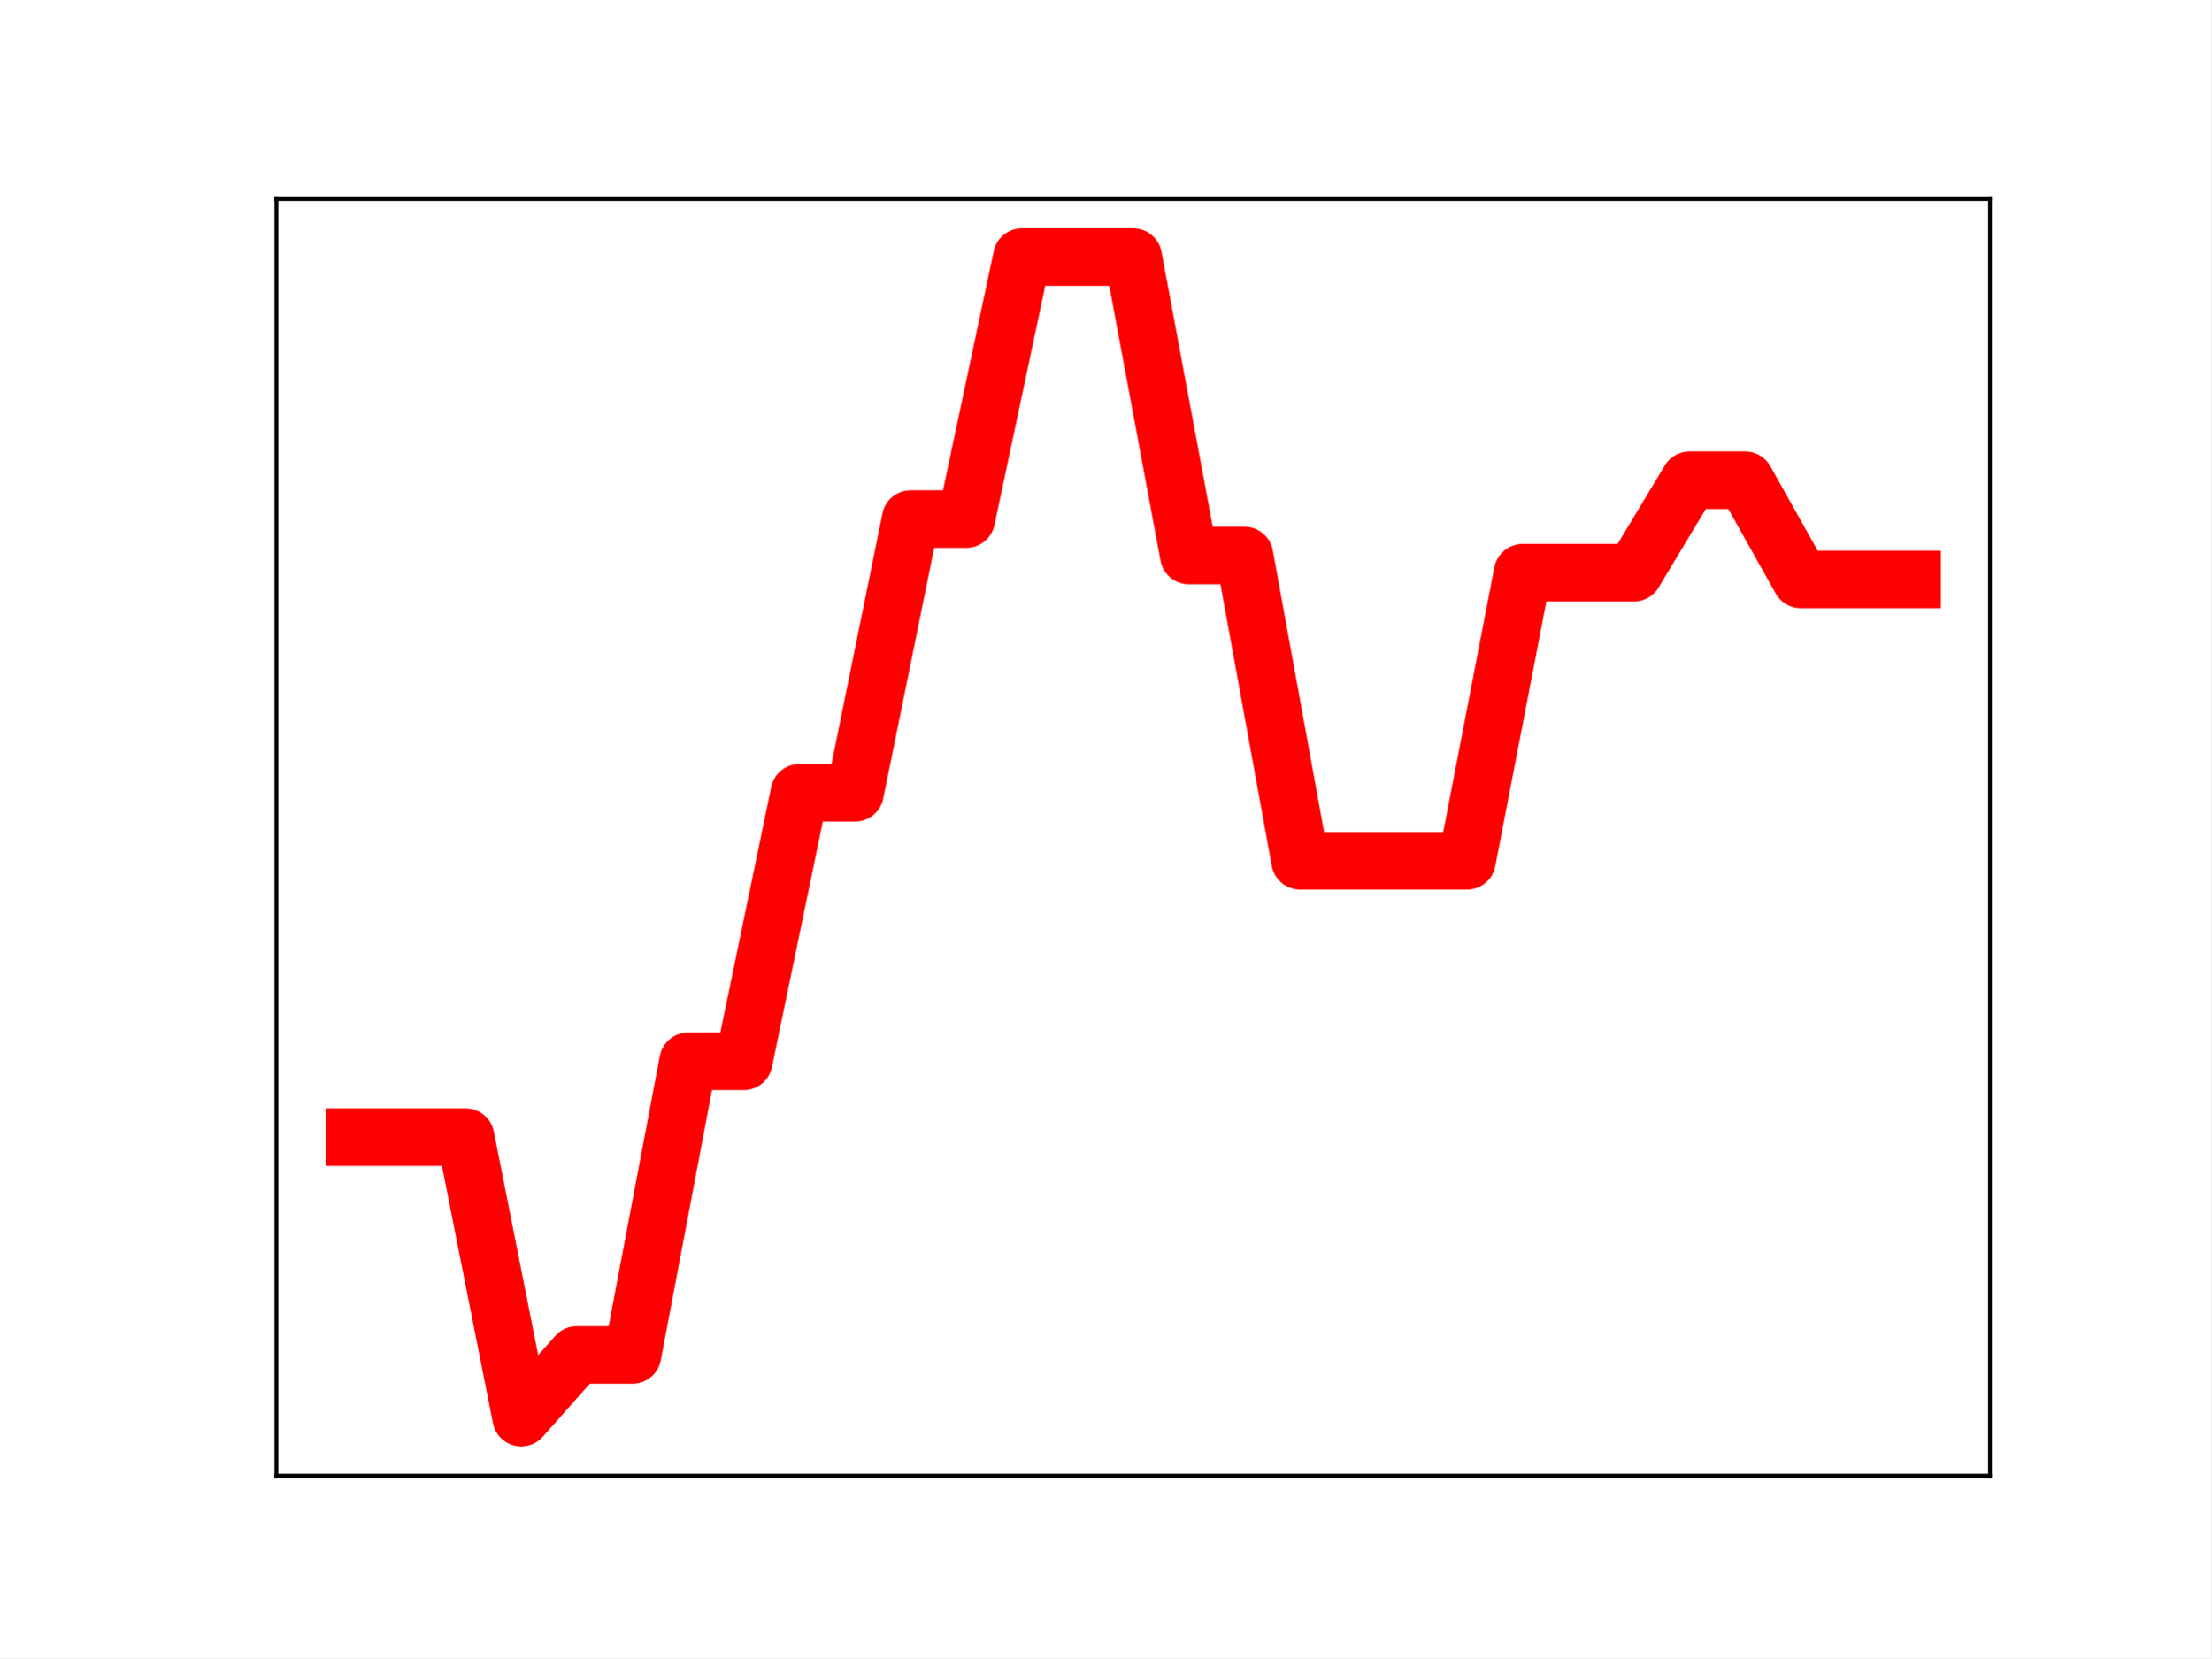
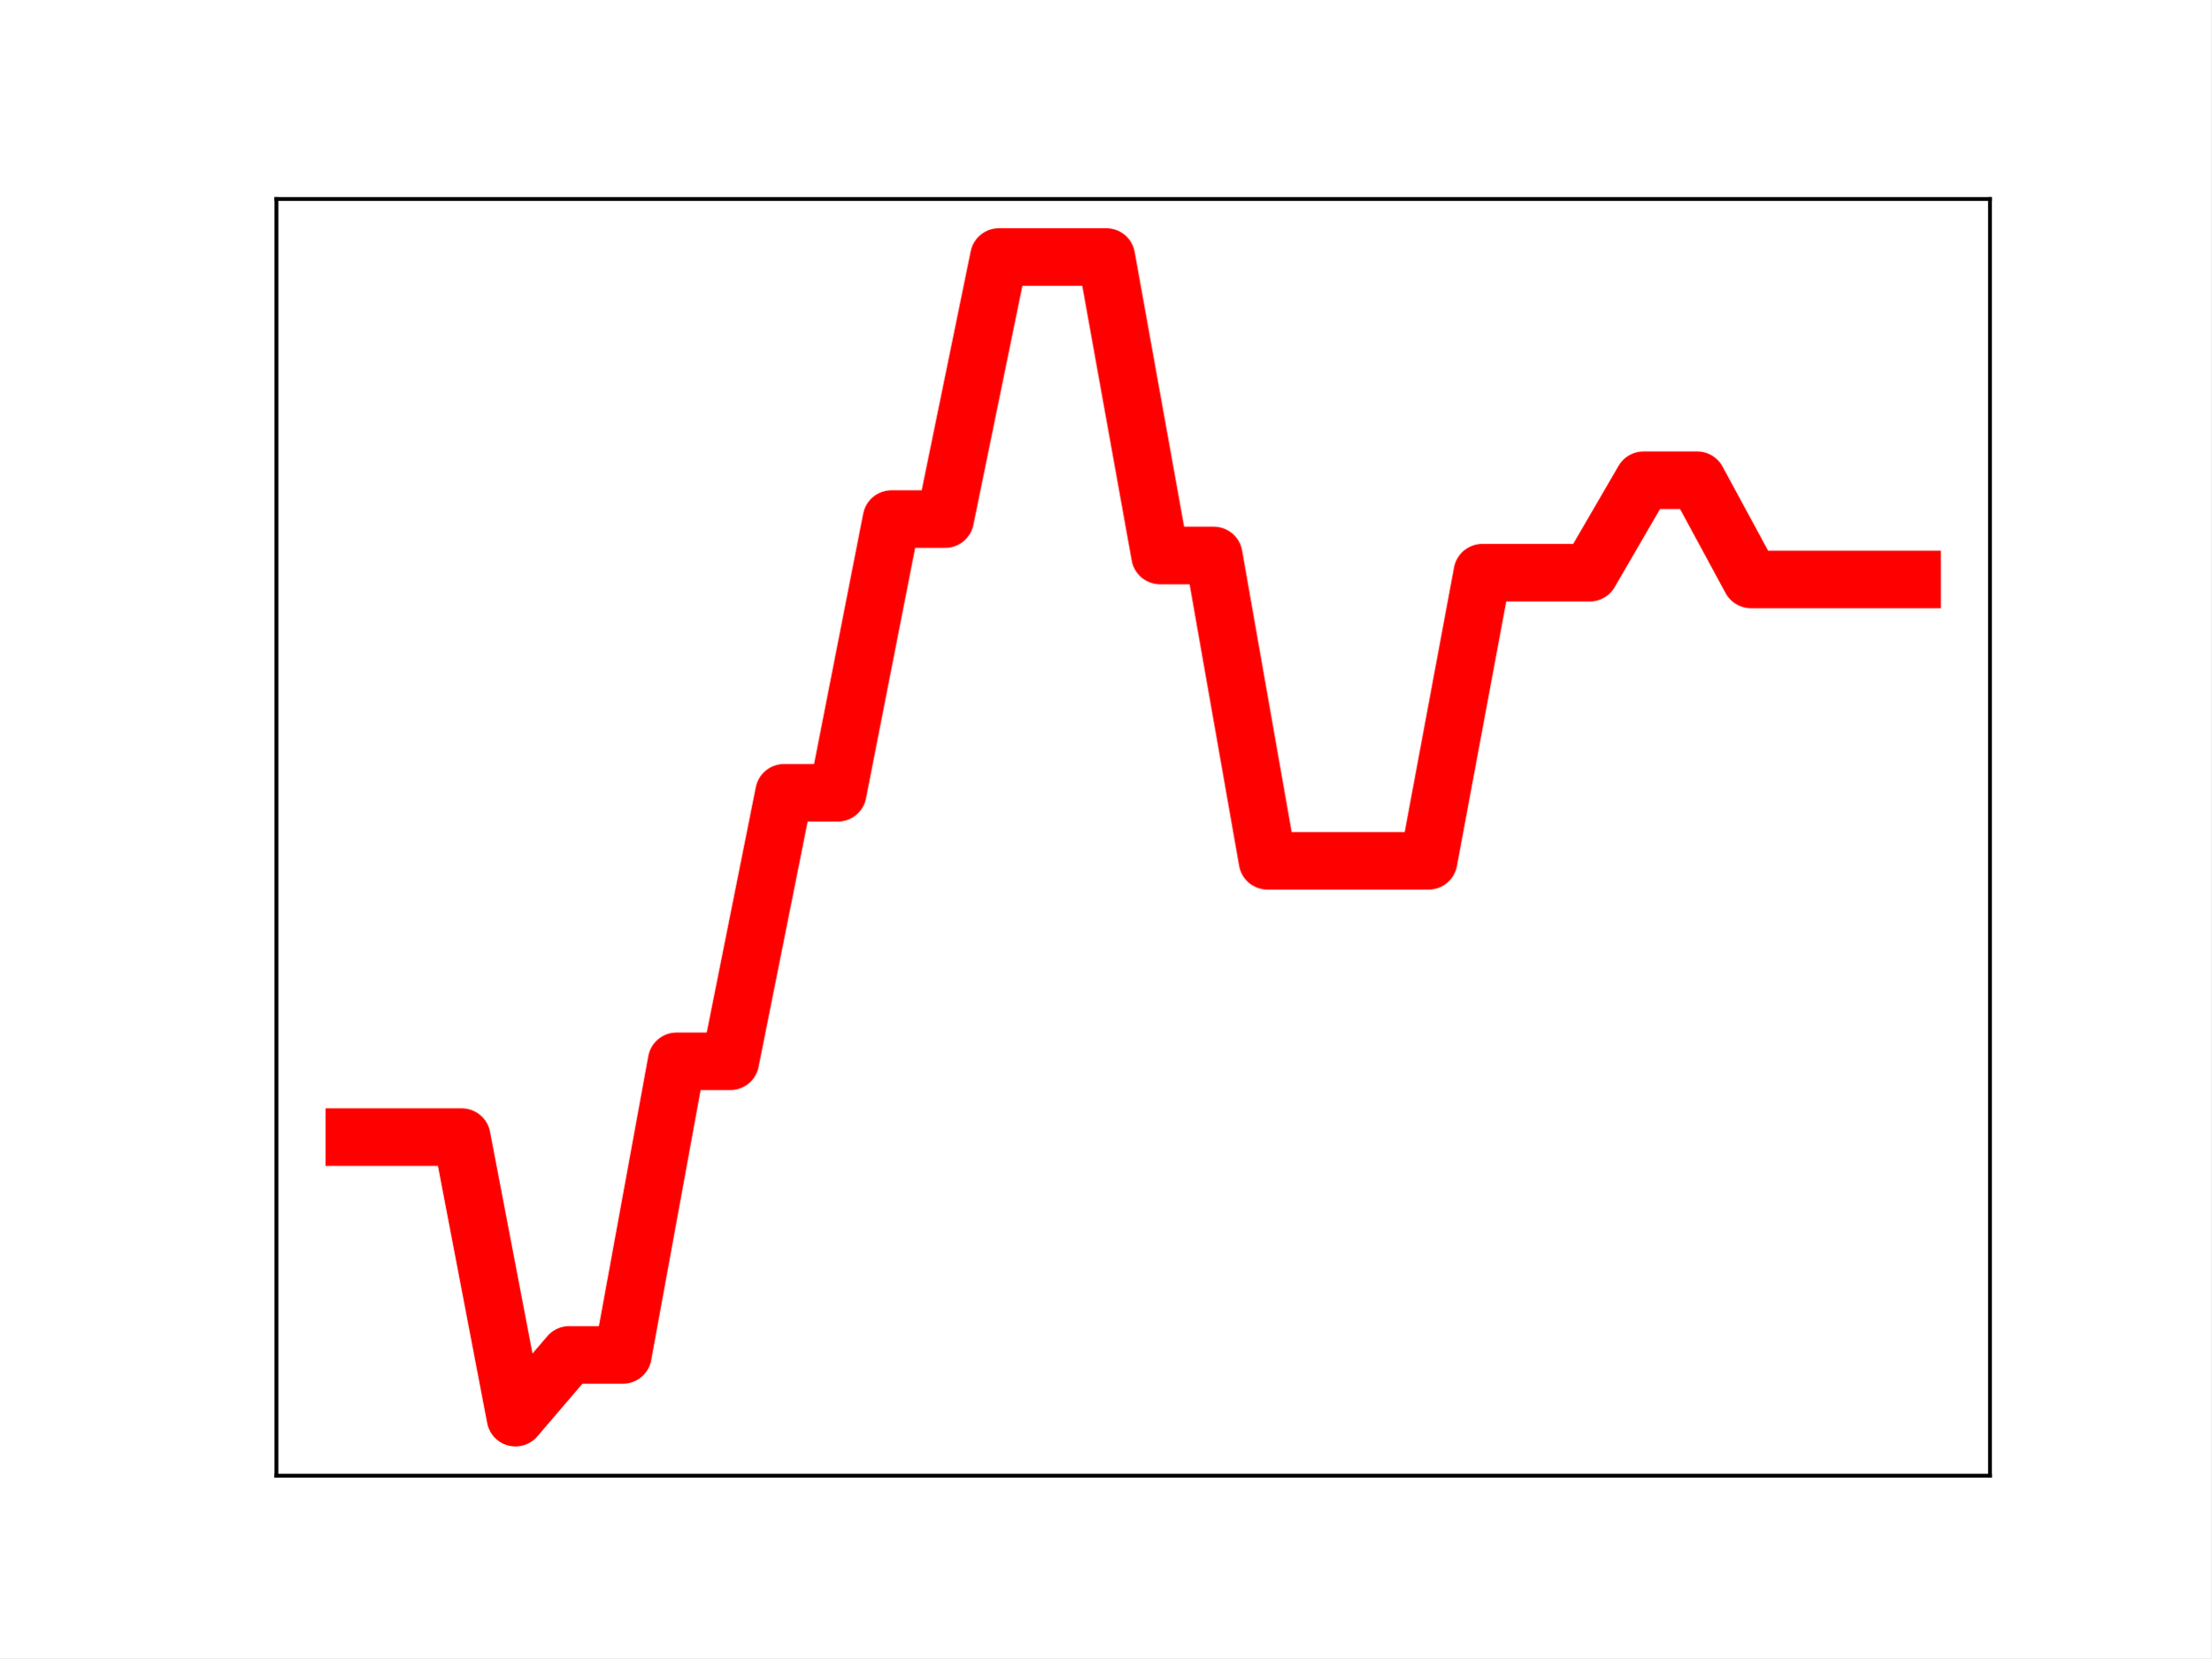
<svg xmlns="http://www.w3.org/2000/svg" xmlns:xlink="http://www.w3.org/1999/xlink" height="345.6pt" version="1.1" viewBox="0 0 460.8 345.6" width="460.8pt">
  <defs>
    <style type="text/css">
*{stroke-linecap:butt;stroke-linejoin:round;}
  </style>
  </defs>
  <g id="figure_1">
    <g id="patch_1">
      <path d="M 0 345.6  L 460.8 345.6  L 460.8 0  L 0 0  z " style="fill:#ffffff;" />
    </g>
    <g id="axes_1">
      <g id="patch_2">
        <path d="M 57.6 307.584  L 414.72 307.584  L 414.72 41.472  L 57.6 41.472  z " style="fill:#ffffff;" />
      </g>
      <g id="line2d_1">
-         <path clip-path="url(#p9c21104968)" d="M 73.833 237.014  L 85.428 237.014  L 97.022 237.014  L 108.617 295.488  L 120.212 282.413  L 131.807 282.413  L 143.402 221.211  L 154.996 221.211  L 166.591 165.245  L 178.186 165.245  L 189.781 108.19  L 201.376 108.19  L 212.97 53.568  L 224.565 53.568  L 236.16 53.568  L 247.755 115.774  L 259.35 115.774  L 270.944 179.421  L 282.539 179.421  L 294.134 179.421  L 305.729 179.421  L 317.324 119.366  L 328.918 119.366  L 340.513 119.366  L 352.108 100.094  L 363.703 100.094  L 375.298 120.767  L 386.892 120.767  L 398.487 120.767  " style="fill:none;stroke:#ff0000;stroke-linecap:square;stroke-width:12;" />
+         <path clip-path="url(#pdbb2886610)" d="M 73.833 237.014  L 85.028 237.014  L 96.223 237.014  L 107.418 295.488  L 118.613 282.413  L 129.808 282.413  L 141.003 221.211  L 152.198 221.211  L 163.393 165.245  L 174.588 165.245  L 185.783 108.19  L 196.978 108.19  L 208.173 53.568  L 219.368 53.568  L 230.563 53.568  L 241.757 115.774  L 252.952 115.774  L 264.147 179.421  L 275.342 179.421  L 286.537 179.421  L 297.732 179.421  L 308.927 119.366  L 320.122 119.366  L 331.317 119.366  L 342.512 100.094  L 353.707 100.094  L 364.902 120.767  L 376.097 120.767  L 387.292 120.767  L 398.487 120.767  " style="fill:none;stroke:#ff0000;stroke-linecap:square;stroke-width:12;" />
        <defs>
-           <path d="M 0 3  C 0.796 3 1.559 2.684 2.121 2.121  C 2.684 1.559 3 0.796 3 0  C 3 -0.796 2.684 -1.559 2.121 -2.121  C 1.559 -2.684 0.796 -3 0 -3  C -0.796 -3 -1.559 -2.684 -2.121 -2.121  C -2.684 -1.559 -3 -0.796 -3 0  C -3 0.796 -2.684 1.559 -2.121 2.121  C -1.559 2.684 -0.796 3 0 3  z " id="m4e5b4132d9" style="stroke:#ff0000;" />
+           <path d="M 0 3  C 0.796 3 1.559 2.684 2.121 2.121  C 2.684 1.559 3 0.796 3 0  C 3 -0.796 2.684 -1.559 2.121 -2.121  C 1.559 -2.684 0.796 -3 0 -3  C -0.796 -3 -1.559 -2.684 -2.121 -2.121  C -2.684 -1.559 -3 -0.796 -3 0  C -3 0.796 -2.684 1.559 -2.121 2.121  C -1.559 2.684 -0.796 3 0 3  z " id="m5721c5c6c6" style="stroke:#ff0000;" />
        </defs>
-         <g clip-path="url(#p9c21104968)">
-           <use style="fill:#ff0000;stroke:#ff0000;" x="73.833" xlink:href="#m4e5b4132d9" y="237.014" />
-           <use style="fill:#ff0000;stroke:#ff0000;" x="85.428" xlink:href="#m4e5b4132d9" y="237.014" />
-           <use style="fill:#ff0000;stroke:#ff0000;" x="97.022" xlink:href="#m4e5b4132d9" y="237.014" />
-           <use style="fill:#ff0000;stroke:#ff0000;" x="108.617" xlink:href="#m4e5b4132d9" y="295.488" />
-           <use style="fill:#ff0000;stroke:#ff0000;" x="120.212" xlink:href="#m4e5b4132d9" y="282.413" />
-           <use style="fill:#ff0000;stroke:#ff0000;" x="131.807" xlink:href="#m4e5b4132d9" y="282.413" />
-           <use style="fill:#ff0000;stroke:#ff0000;" x="143.402" xlink:href="#m4e5b4132d9" y="221.211" />
-           <use style="fill:#ff0000;stroke:#ff0000;" x="154.996" xlink:href="#m4e5b4132d9" y="221.211" />
-           <use style="fill:#ff0000;stroke:#ff0000;" x="166.591" xlink:href="#m4e5b4132d9" y="165.245" />
-           <use style="fill:#ff0000;stroke:#ff0000;" x="178.186" xlink:href="#m4e5b4132d9" y="165.245" />
-           <use style="fill:#ff0000;stroke:#ff0000;" x="189.781" xlink:href="#m4e5b4132d9" y="108.19" />
-           <use style="fill:#ff0000;stroke:#ff0000;" x="201.376" xlink:href="#m4e5b4132d9" y="108.19" />
-           <use style="fill:#ff0000;stroke:#ff0000;" x="212.97" xlink:href="#m4e5b4132d9" y="53.568" />
-           <use style="fill:#ff0000;stroke:#ff0000;" x="224.565" xlink:href="#m4e5b4132d9" y="53.568" />
-           <use style="fill:#ff0000;stroke:#ff0000;" x="236.16" xlink:href="#m4e5b4132d9" y="53.568" />
-           <use style="fill:#ff0000;stroke:#ff0000;" x="247.755" xlink:href="#m4e5b4132d9" y="115.774" />
-           <use style="fill:#ff0000;stroke:#ff0000;" x="259.35" xlink:href="#m4e5b4132d9" y="115.774" />
-           <use style="fill:#ff0000;stroke:#ff0000;" x="270.944" xlink:href="#m4e5b4132d9" y="179.421" />
-           <use style="fill:#ff0000;stroke:#ff0000;" x="282.539" xlink:href="#m4e5b4132d9" y="179.421" />
-           <use style="fill:#ff0000;stroke:#ff0000;" x="294.134" xlink:href="#m4e5b4132d9" y="179.421" />
-           <use style="fill:#ff0000;stroke:#ff0000;" x="305.729" xlink:href="#m4e5b4132d9" y="179.421" />
-           <use style="fill:#ff0000;stroke:#ff0000;" x="317.324" xlink:href="#m4e5b4132d9" y="119.366" />
-           <use style="fill:#ff0000;stroke:#ff0000;" x="328.918" xlink:href="#m4e5b4132d9" y="119.366" />
-           <use style="fill:#ff0000;stroke:#ff0000;" x="340.513" xlink:href="#m4e5b4132d9" y="119.366" />
-           <use style="fill:#ff0000;stroke:#ff0000;" x="352.108" xlink:href="#m4e5b4132d9" y="100.094" />
-           <use style="fill:#ff0000;stroke:#ff0000;" x="363.703" xlink:href="#m4e5b4132d9" y="100.094" />
-           <use style="fill:#ff0000;stroke:#ff0000;" x="375.298" xlink:href="#m4e5b4132d9" y="120.767" />
-           <use style="fill:#ff0000;stroke:#ff0000;" x="386.892" xlink:href="#m4e5b4132d9" y="120.767" />
-           <use style="fill:#ff0000;stroke:#ff0000;" x="398.487" xlink:href="#m4e5b4132d9" y="120.767" />
+         <g clip-path="url(#pdbb2886610)">
+           <use style="fill:#ff0000;stroke:#ff0000;" x="73.833" xlink:href="#m5721c5c6c6" y="237.014" />
+           <use style="fill:#ff0000;stroke:#ff0000;" x="85.028" xlink:href="#m5721c5c6c6" y="237.014" />
+           <use style="fill:#ff0000;stroke:#ff0000;" x="96.223" xlink:href="#m5721c5c6c6" y="237.014" />
+           <use style="fill:#ff0000;stroke:#ff0000;" x="107.418" xlink:href="#m5721c5c6c6" y="295.488" />
+           <use style="fill:#ff0000;stroke:#ff0000;" x="118.613" xlink:href="#m5721c5c6c6" y="282.413" />
+           <use style="fill:#ff0000;stroke:#ff0000;" x="129.808" xlink:href="#m5721c5c6c6" y="282.413" />
+           <use style="fill:#ff0000;stroke:#ff0000;" x="141.003" xlink:href="#m5721c5c6c6" y="221.211" />
+           <use style="fill:#ff0000;stroke:#ff0000;" x="152.198" xlink:href="#m5721c5c6c6" y="221.211" />
+           <use style="fill:#ff0000;stroke:#ff0000;" x="163.393" xlink:href="#m5721c5c6c6" y="165.245" />
+           <use style="fill:#ff0000;stroke:#ff0000;" x="174.588" xlink:href="#m5721c5c6c6" y="165.245" />
+           <use style="fill:#ff0000;stroke:#ff0000;" x="185.783" xlink:href="#m5721c5c6c6" y="108.19" />
+           <use style="fill:#ff0000;stroke:#ff0000;" x="196.978" xlink:href="#m5721c5c6c6" y="108.19" />
+           <use style="fill:#ff0000;stroke:#ff0000;" x="208.173" xlink:href="#m5721c5c6c6" y="53.568" />
+           <use style="fill:#ff0000;stroke:#ff0000;" x="219.368" xlink:href="#m5721c5c6c6" y="53.568" />
+           <use style="fill:#ff0000;stroke:#ff0000;" x="230.563" xlink:href="#m5721c5c6c6" y="53.568" />
+           <use style="fill:#ff0000;stroke:#ff0000;" x="241.757" xlink:href="#m5721c5c6c6" y="115.774" />
+           <use style="fill:#ff0000;stroke:#ff0000;" x="252.952" xlink:href="#m5721c5c6c6" y="115.774" />
+           <use style="fill:#ff0000;stroke:#ff0000;" x="264.147" xlink:href="#m5721c5c6c6" y="179.421" />
+           <use style="fill:#ff0000;stroke:#ff0000;" x="275.342" xlink:href="#m5721c5c6c6" y="179.421" />
+           <use style="fill:#ff0000;stroke:#ff0000;" x="286.537" xlink:href="#m5721c5c6c6" y="179.421" />
+           <use style="fill:#ff0000;stroke:#ff0000;" x="297.732" xlink:href="#m5721c5c6c6" y="179.421" />
+           <use style="fill:#ff0000;stroke:#ff0000;" x="308.927" xlink:href="#m5721c5c6c6" y="119.366" />
+           <use style="fill:#ff0000;stroke:#ff0000;" x="320.122" xlink:href="#m5721c5c6c6" y="119.366" />
+           <use style="fill:#ff0000;stroke:#ff0000;" x="331.317" xlink:href="#m5721c5c6c6" y="119.366" />
+           <use style="fill:#ff0000;stroke:#ff0000;" x="342.512" xlink:href="#m5721c5c6c6" y="100.094" />
+           <use style="fill:#ff0000;stroke:#ff0000;" x="353.707" xlink:href="#m5721c5c6c6" y="100.094" />
+           <use style="fill:#ff0000;stroke:#ff0000;" x="364.902" xlink:href="#m5721c5c6c6" y="120.767" />
+           <use style="fill:#ff0000;stroke:#ff0000;" x="376.097" xlink:href="#m5721c5c6c6" y="120.767" />
+           <use style="fill:#ff0000;stroke:#ff0000;" x="387.292" xlink:href="#m5721c5c6c6" y="120.767" />
+           <use style="fill:#ff0000;stroke:#ff0000;" x="398.487" xlink:href="#m5721c5c6c6" y="120.767" />
        </g>
      </g>
      <g id="patch_3">
        <path d="M 57.6 307.584  L 57.6 41.472  " style="fill:none;stroke:#000000;stroke-linecap:square;stroke-linejoin:miter;stroke-width:0.8;" />
      </g>
      <g id="patch_4">
        <path d="M 414.72 307.584  L 414.72 41.472  " style="fill:none;stroke:#000000;stroke-linecap:square;stroke-linejoin:miter;stroke-width:0.8;" />
      </g>
      <g id="patch_5">
        <path d="M 57.6 307.584  L 414.72 307.584  " style="fill:none;stroke:#000000;stroke-linecap:square;stroke-linejoin:miter;stroke-width:0.8;" />
      </g>
      <g id="patch_6">
        <path d="M 57.6 41.472  L 414.72 41.472  " style="fill:none;stroke:#000000;stroke-linecap:square;stroke-linejoin:miter;stroke-width:0.8;" />
      </g>
    </g>
  </g>
  <defs>
-     <clipPath id="p9c21104968">
+     <clipPath id="pdbb2886610">
      <rect height="266.112" width="357.12" x="57.6" y="41.472" />
    </clipPath>
  </defs>
</svg>
